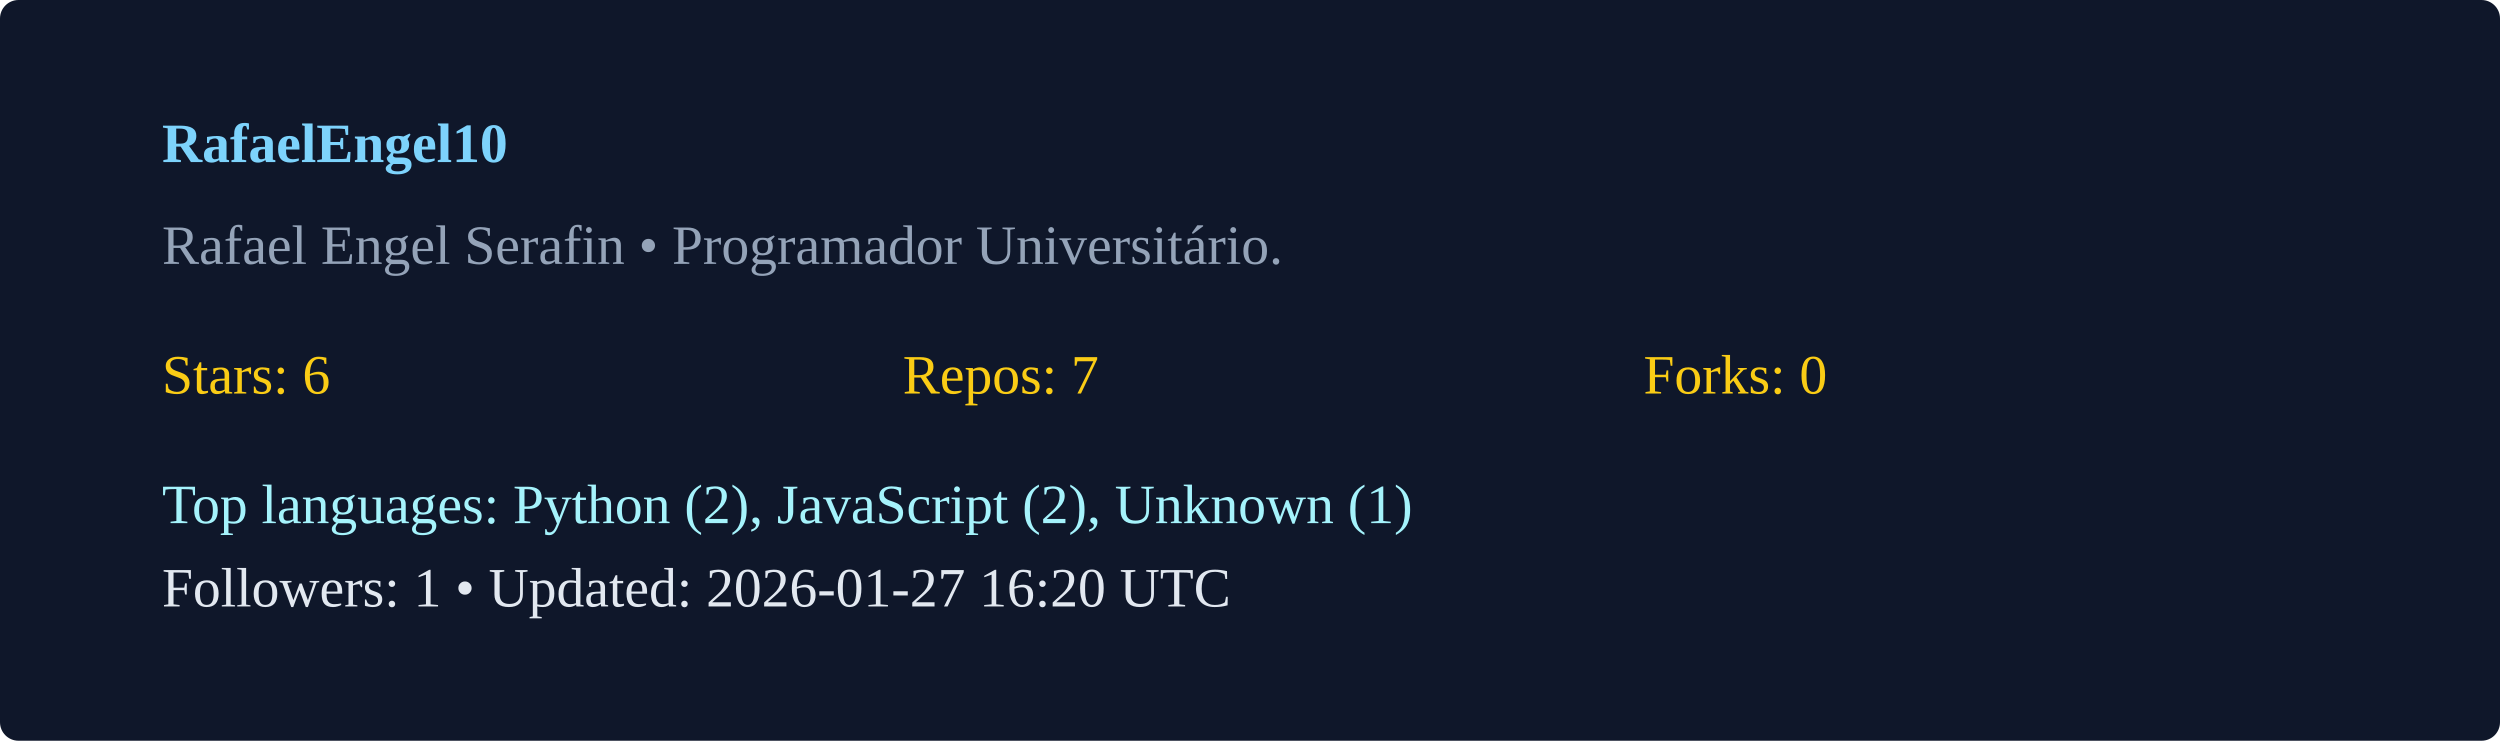
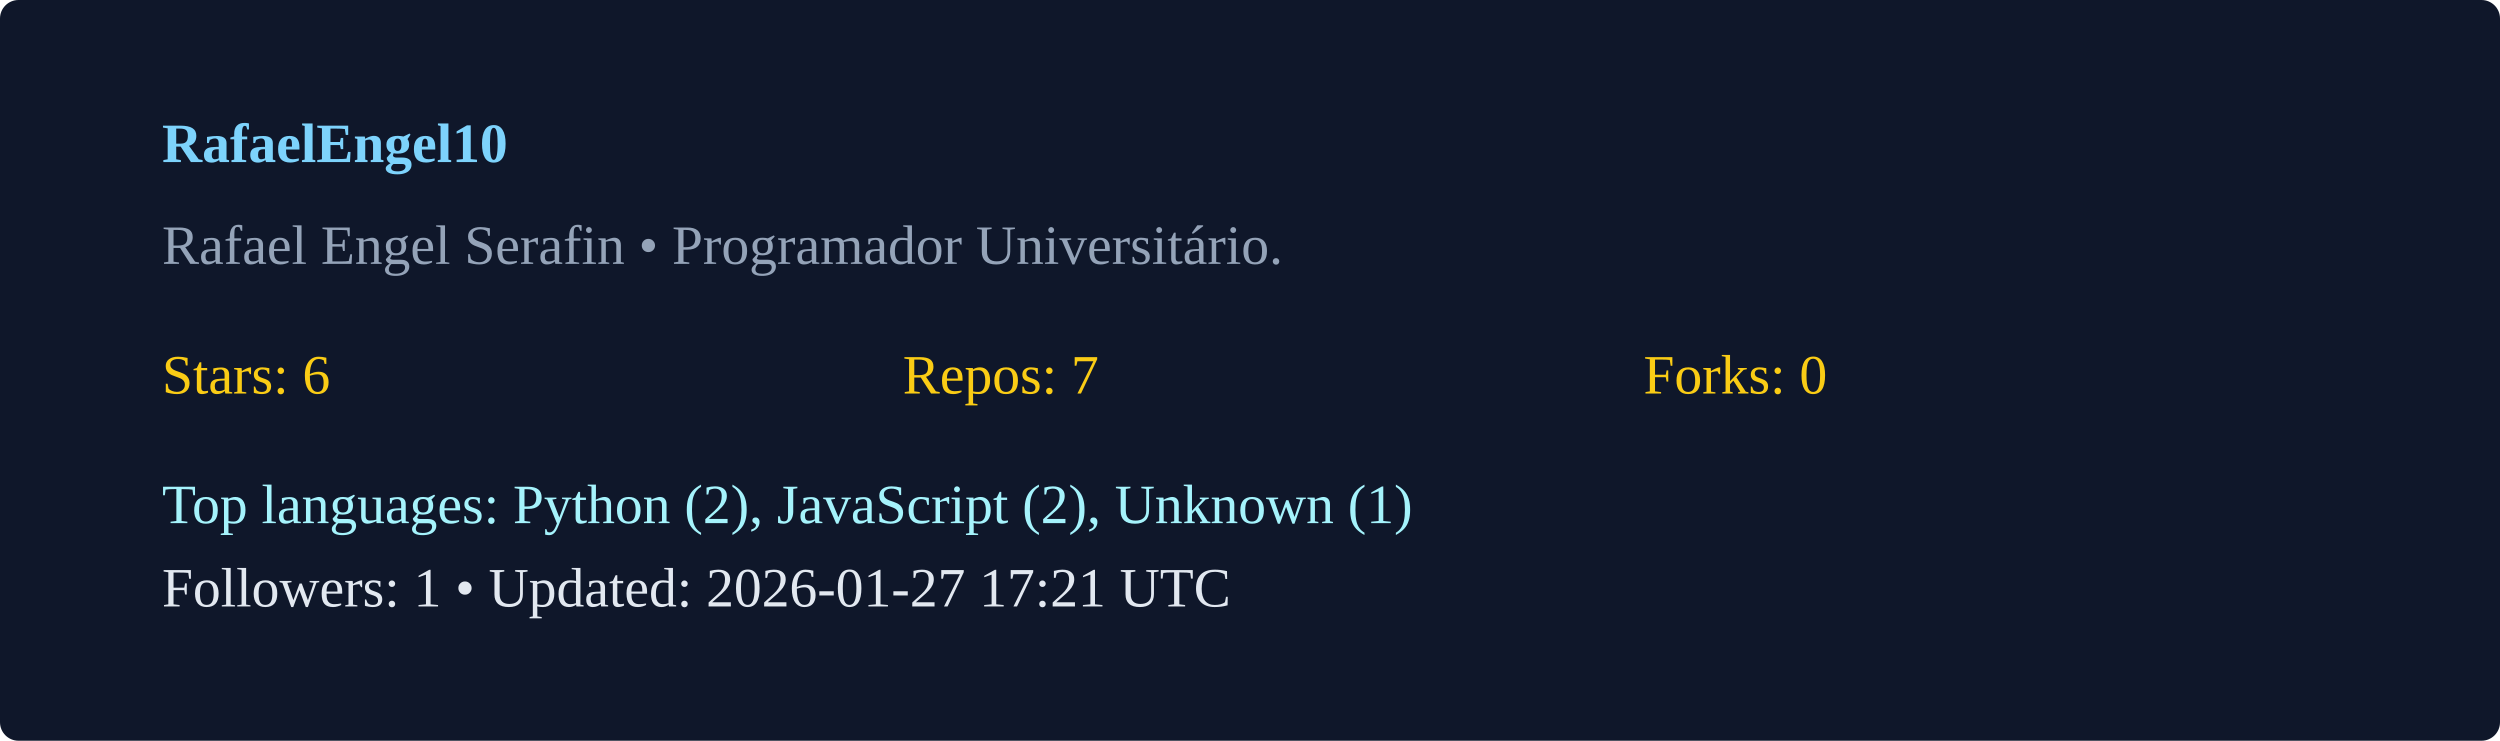
<svg xmlns="http://www.w3.org/2000/svg" width="540" height="160" viewBox="0 0 540 160">
  <rect width="100%" height="100%" rx="4" fill="#0f172a" />
  <g transform="translate(35,35)">
    <text x="0" y="0" fill="#7dd3fc" font-weight="600">RafaelEngel10</text>
    <text x="0" y="22" fill="#94a3b8">Rafael Engel Serafin  • Programador Universitário. </text>
    <g transform="translate(0,50)">
      <text x="0" y="0" fill="#facc15">Stars: 6</text>
      <text x="160" y="0" fill="#facc15">Repos: 7</text>
      <text x="320" y="0" fill="#facc15">Forks: 0</text>
      <text x="0" y="28" fill="#a5f3fc">Top languages: Python (2), JavaScript (2), Unknown (1)</text>
-       <text x="0" y="46" fill="#e2e8f0">Followers: 1 • Updated: 2026-01-27 16:20 UTC</text>
+       <text x="0" y="46" fill="#e2e8f0">Followers: 1 • Updated: 2026-01-27 17:21 UTC</text>
    </g>
  </g>
</svg>
